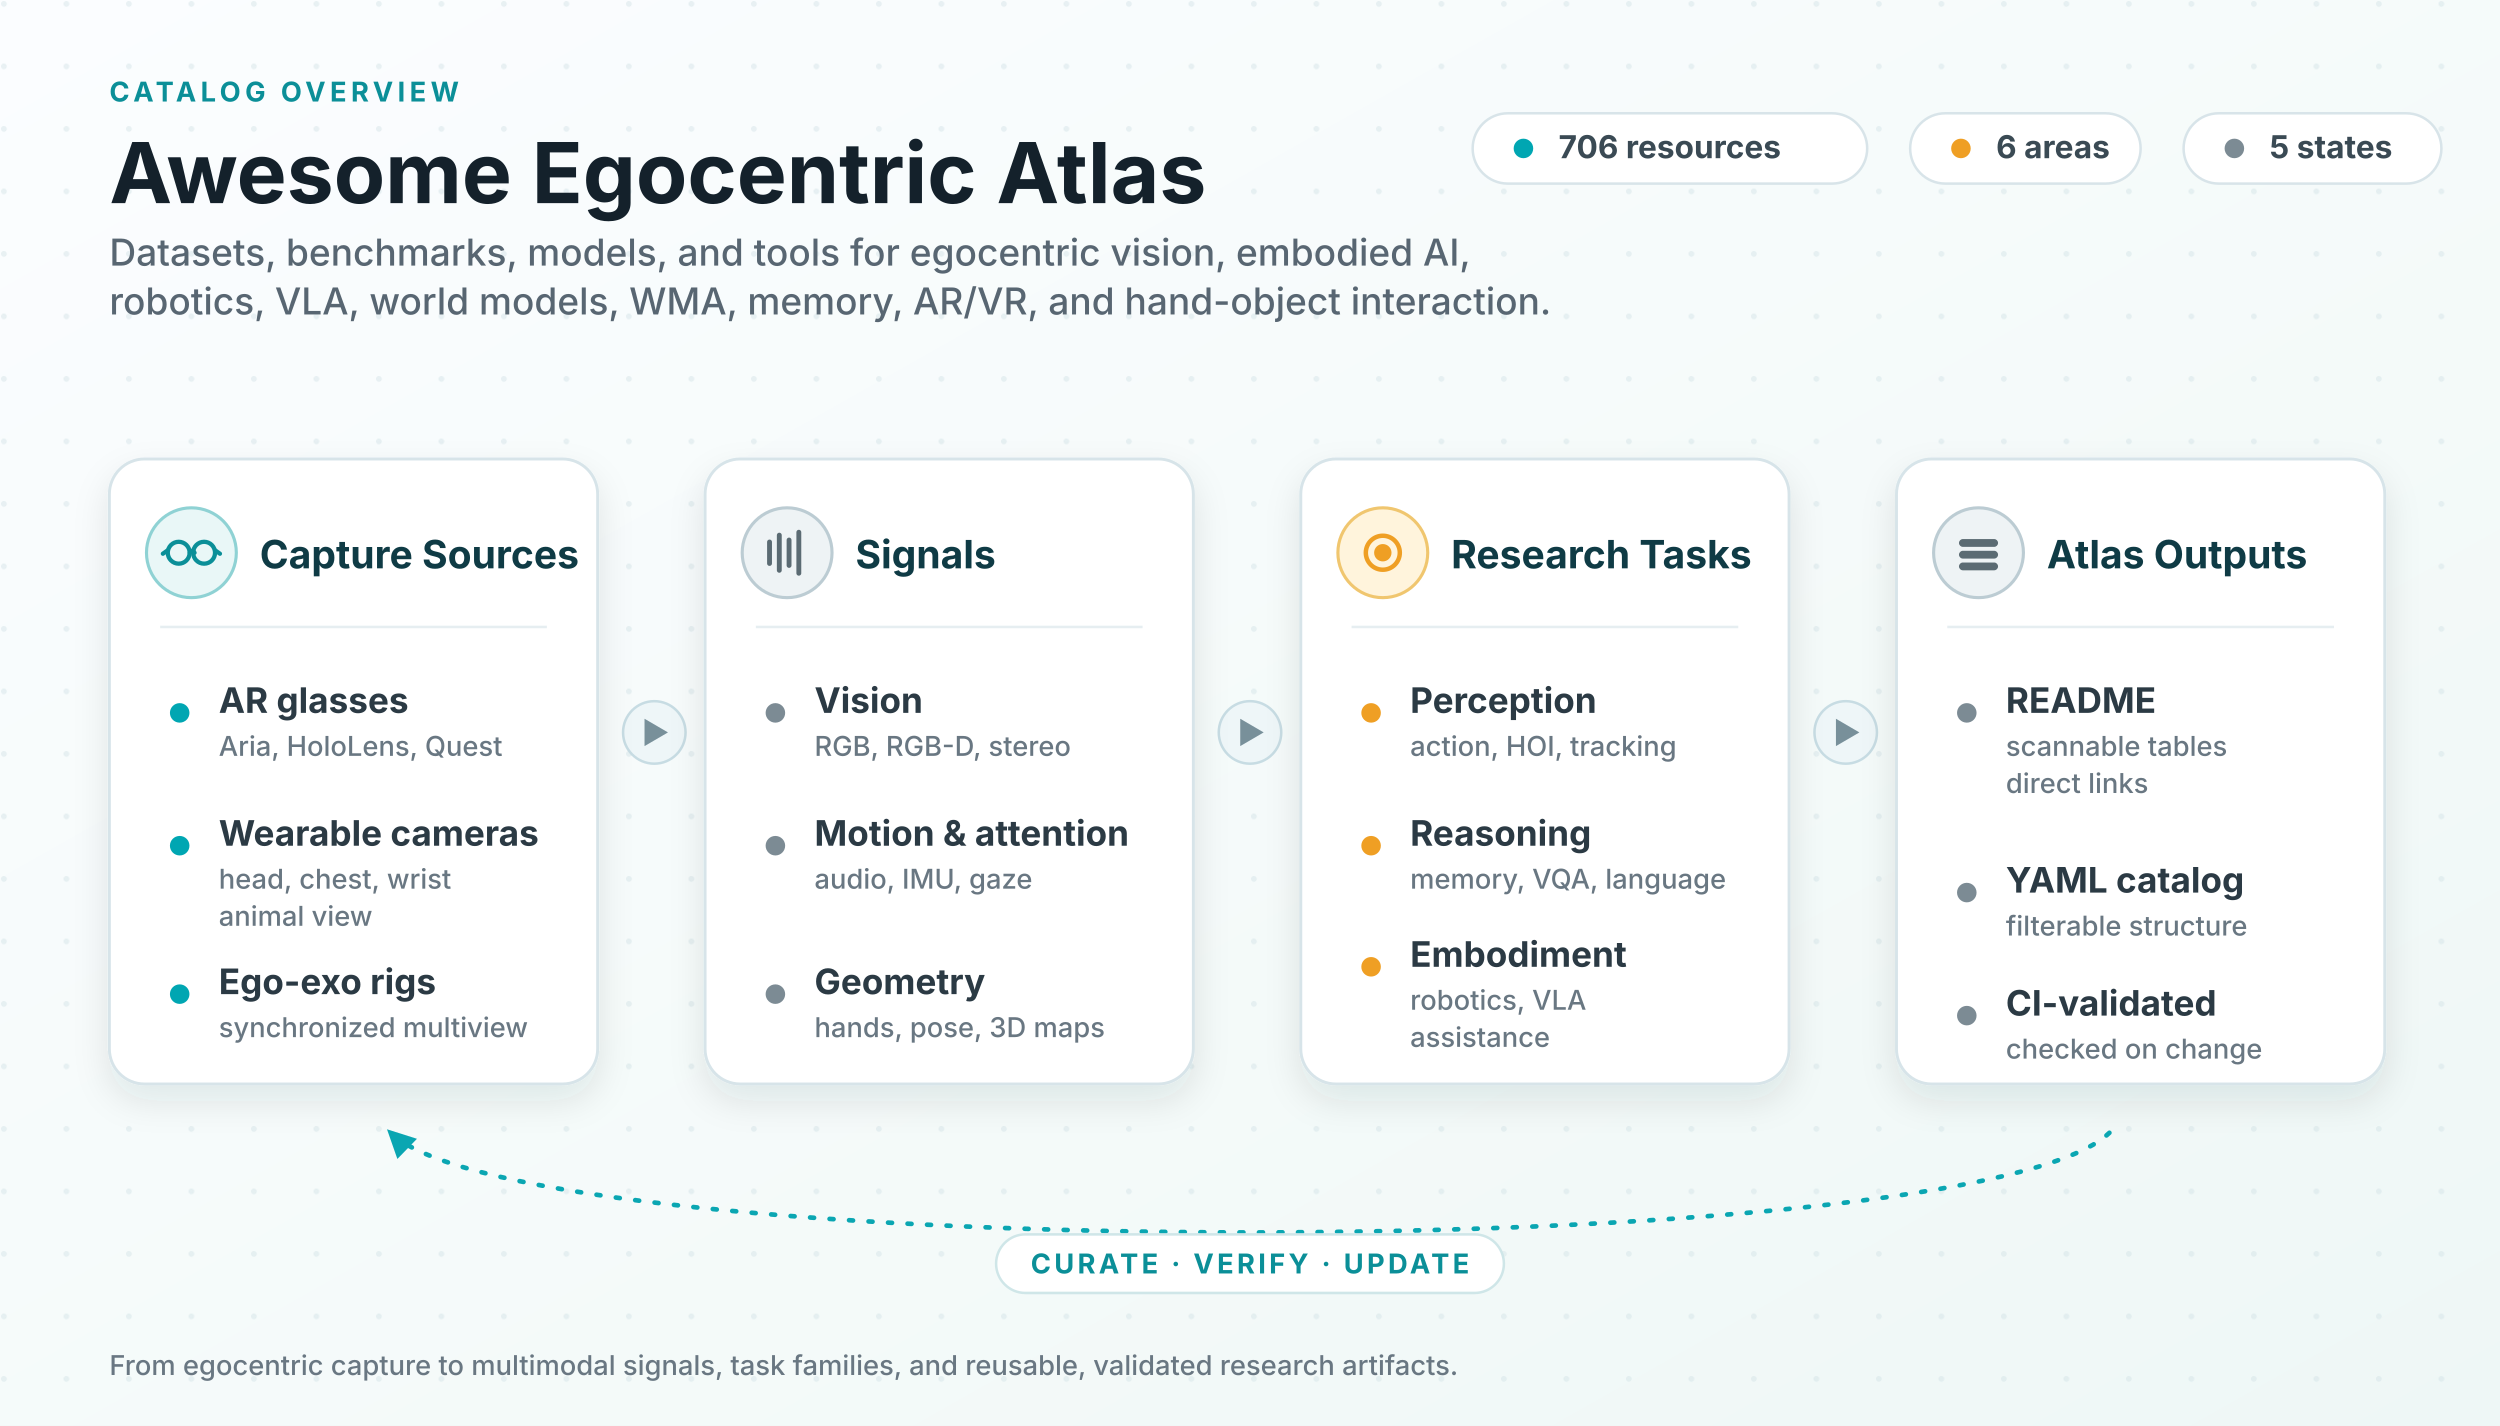
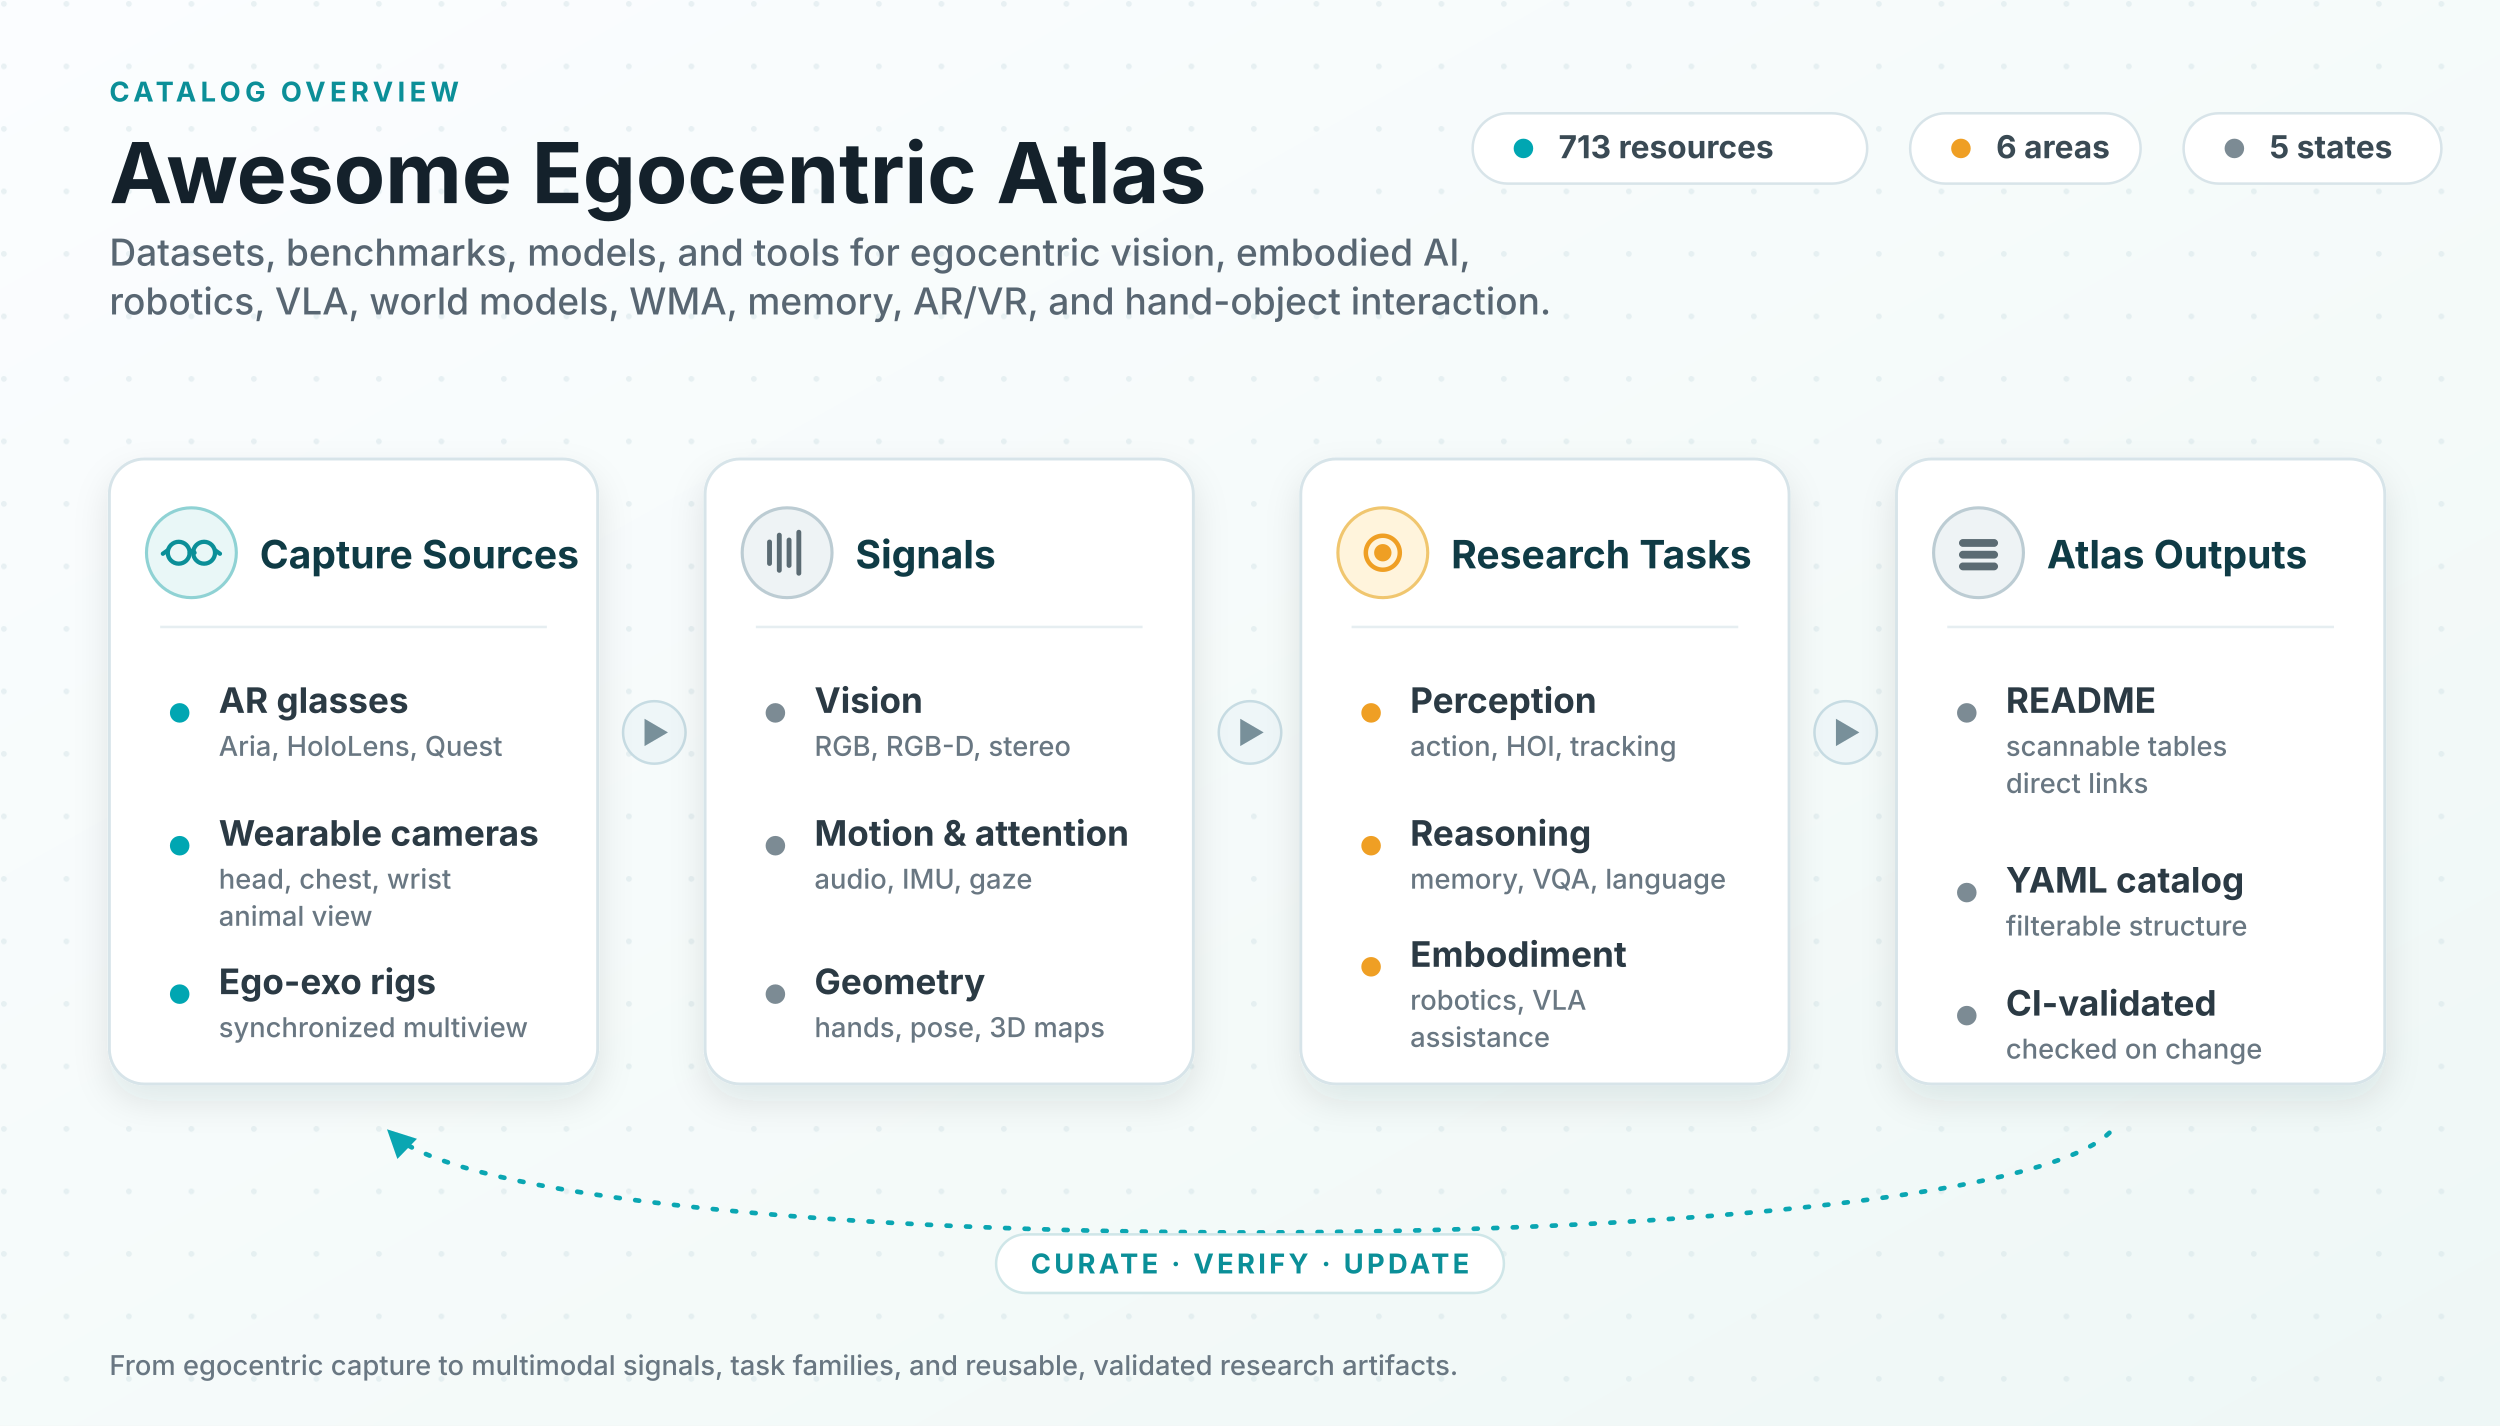
<svg xmlns="http://www.w3.org/2000/svg" viewBox="0 0 1280 730" role="img" aria-labelledby="title desc">
  <defs>
    <linearGradient id="bg" x1="0" x2="1" y1="0" y2="1">
      <stop offset="0" stop-color="#fbfdff" />
      <stop offset="0.62" stop-color="#f4faf9" />
      <stop offset="1" stop-color="#eef7f6" />
    </linearGradient>
    <pattern id="dots" width="32" height="32" patternUnits="userSpaceOnUse">
      <circle cx="2" cy="2" r="1.5" fill="#cfe0e4" opacity="0.42" />
    </pattern>
    <filter id="shadow" x="-13%" y="-14%" width="126%" height="138%">
      <feDropShadow dx="0" dy="8" stdDeviation="9" flood-color="#0f2a33" flood-opacity="0.10" />
    </filter>
    <marker id="loopArrow" viewBox="0 0 10 10" refX="8.2" refY="5" markerWidth="6" markerHeight="6" orient="auto-start-reverse">
      <path d="M0 0 L10 5 L0 10 z" fill="#0aa6b2" />
    </marker>
    <style>
      .ink { fill: #14212b; }
      .sub { fill: #586672; }
      .title { font: 700 43px system-ui, -apple-system, "Segoe UI", sans-serif; }
      .subtitle { font: 500 19px system-ui, -apple-system, "Segoe UI", sans-serif; }
      .kicker { font: 700 14px system-ui, -apple-system, "Segoe UI", sans-serif; fill: #0b8f98; letter-spacing: .16em; }
      .panel { fill: #ffffff; stroke: #d7e4e9; stroke-width: 1.5; filter: url(#shadow); }
      .ph { font: 700 20px system-ui, -apple-system, "Segoe UI", sans-serif; fill: #0f3b45; }
      .row { font: 650 18px system-ui, -apple-system, "Segoe UI", sans-serif; fill: #2b3a44; }
      .rowsub { font: 500 14px system-ui, -apple-system, "Segoe UI", sans-serif; fill: #697782; }
      .divider { stroke: #e6eef1; stroke-width: 1.3; }
      .chip { fill: #ffffff; stroke: #d8e4e9; stroke-width: 1.3; }
      .chiptext { font: 650 16.2px system-ui, -apple-system, "Segoe UI", sans-serif; fill: #3a4a54; }
      .flowBadge { fill: #eef6f8; stroke: #c7dce3; stroke-width: 1.3; }
      .flowGlyph { fill: #78909a; }
      .loop { stroke: #0aa6b2; stroke-width: 2.4; fill: none; stroke-dasharray: 2 8; stroke-linecap: round; }
      .dotT { fill: #00a6b2; }
      .dotA { fill: #ef9f24; }
      .dotN { fill: #7c8b94; }
      .loopText { font: 700 14px system-ui, -apple-system, "Segoe UI", sans-serif; fill: #0b8f98; letter-spacing: .12em; }
    </style>
  </defs>
  <rect width="1280" height="730" fill="url(#bg)" />
  <rect width="1280" height="730" fill="url(#dots)" />
  <text class="kicker" x="56" y="52">CATALOG OVERVIEW</text>
  <text class="title ink" x="56" y="104">Awesome Egocentric Atlas</text>
  <text class="subtitle sub" x="56" y="136">
    <tspan x="56" y="136">Datasets, benchmarks, models, and tools for egocentric vision, embodied AI,</tspan>
    <tspan x="56" y="161">robotics, VLA, world models, WMA, memory, AR/VR, and hand-object interaction.</tspan>
  </text>
  <g>
    <rect class="chip" x="754" y="58" width="202" height="36" rx="18" />
    <circle class="dotT" cx="780" cy="76" r="5" />
-     <text class="chiptext" x="798" y="81">706 resources</text>
+     <text class="chiptext" x="798" y="81">713 resources</text>
    <rect class="chip" x="978" y="58" width="118" height="36" rx="18" />
    <circle class="dotA" cx="1004" cy="76" r="5" />
    <text class="chiptext" x="1022" y="81">6 areas</text>
    <rect class="chip" x="1118" y="58" width="132" height="36" rx="18" />
    <circle class="dotN" cx="1144" cy="76" r="5" />
    <text class="chiptext" x="1162" y="81">5 states</text>
  </g>
  <g transform="translate(335 375)">
    <circle class="flowBadge" cx="0" cy="0" r="16" />
    <path class="flowGlyph" d="M-5 -7 L7 0 L-5 7 z" />
  </g>
  <g transform="translate(640 375)">
    <circle class="flowBadge" cx="0" cy="0" r="16" />
    <path class="flowGlyph" d="M-5 -7 L7 0 L-5 7 z" />
  </g>
  <g transform="translate(945 375)">
    <circle class="flowBadge" cx="0" cy="0" r="16" />
    <path class="flowGlyph" d="M-5 -7 L7 0 L-5 7 z" />
  </g>
  <g transform="translate(56 235)">
    <rect class="panel" width="250" height="320" rx="18" />
    <circle cx="42" cy="48" r="23" fill="#e9f7f7" stroke="#8fd2d4" stroke-width="1.6" />
    <g stroke="#0b8f98" stroke-width="2.2" fill="none" stroke-linecap="round">
      <circle cx="35.5" cy="48" r="5.6" />
      <circle cx="48.5" cy="48" r="5.6" />
      <path d="M41.2 48 q1.2 -2 2.4 0" />
      <path d="M29.8 46.8 l-2.4 1.7 M54.2 46.8 l2.4 1.7" />
    </g>
    <text class="ph" x="77" y="56">Capture Sources</text>
    <line class="divider" x1="26" y1="86" x2="224" y2="86" />
    <circle class="dotT" cx="36" cy="130" r="5" />
    <text class="row" x="56" y="130">AR glasses</text>
    <text class="rowsub" x="56" y="152">Aria, HoloLens, Quest</text>
    <circle class="dotT" cx="36" cy="198" r="5" />
    <text class="row" x="56" y="198">Wearable cameras</text>
    <text class="rowsub" x="56" y="220">head, chest, wrist</text>
    <text class="rowsub" x="56" y="239">animal view</text>
    <circle class="dotT" cx="36" cy="274" r="5" />
    <text class="row" x="56" y="274">Ego-exo rigs</text>
    <text class="rowsub" x="56" y="296">synchronized multiview</text>
  </g>
  <g transform="translate(361 235)">
    <rect class="panel" width="250" height="320" rx="18" />
    <circle cx="42" cy="48" r="23" fill="#eef3f5" stroke="#bcccd3" stroke-width="1.6" />
    <g stroke="#5b6b73" stroke-width="2.5" stroke-linecap="round">
      <line x1="33" y1="53.5" x2="33" y2="42.5" />
      <line x1="38" y1="57" x2="38" y2="39" />
      <line x1="43" y1="54.5" x2="43" y2="41.5" />
      <line x1="48" y1="58.5" x2="48" y2="37.5" />
    </g>
    <text class="ph" x="77" y="56">Signals</text>
    <line class="divider" x1="26" y1="86" x2="224" y2="86" />
    <circle class="dotN" cx="36" cy="130" r="5" />
    <text class="row" x="56" y="130">Vision</text>
    <text class="rowsub" x="56" y="152">RGB, RGB-D, stereo</text>
    <circle class="dotN" cx="36" cy="198" r="5" />
    <text class="row" x="56" y="198">Motion &amp; attention</text>
    <text class="rowsub" x="56" y="220">audio, IMU, gaze</text>
    <circle class="dotN" cx="36" cy="274" r="5" />
    <text class="row" x="56" y="274">Geometry</text>
    <text class="rowsub" x="56" y="296">hands, pose, 3D maps</text>
  </g>
  <g transform="translate(666 235)">
    <rect class="panel" width="250" height="320" rx="18" />
    <circle cx="42" cy="48" r="23" fill="#fff4dc" stroke="#f0c66f" stroke-width="1.6" />
    <g stroke="#ef9f24" stroke-width="2.3" fill="none">
      <circle cx="42" cy="48" r="8.7" />
      <circle cx="42" cy="48" r="3.3" fill="#ef9f24" />
    </g>
    <text class="ph" x="77" y="56">Research Tasks</text>
    <line class="divider" x1="26" y1="86" x2="224" y2="86" />
    <circle class="dotA" cx="36" cy="130" r="5" />
    <text class="row" x="56" y="130">Perception</text>
    <text class="rowsub" x="56" y="152">action, HOI, tracking</text>
    <circle class="dotA" cx="36" cy="198" r="5" />
    <text class="row" x="56" y="198">Reasoning</text>
    <text class="rowsub" x="56" y="220">memory, VQA, language</text>
    <circle class="dotA" cx="36" cy="260" r="5" />
    <text class="row" x="56" y="260">Embodiment</text>
    <text class="rowsub" x="56" y="282">robotics, VLA</text>
    <text class="rowsub" x="56" y="301">assistance</text>
  </g>
  <g transform="translate(971 235)">
    <rect class="panel" width="250" height="320" rx="18" />
    <circle cx="42" cy="48" r="23" fill="#eef3f5" stroke="#bcccd3" stroke-width="1.6" />
    <g fill="#5b6b73">
      <rect x="32" y="41" width="20" height="4" rx="2" />
      <rect x="32" y="47" width="20" height="4" rx="2" />
      <rect x="32" y="53" width="20" height="4" rx="2" />
    </g>
    <text class="ph" x="77" y="56">Atlas Outputs</text>
    <line class="divider" x1="26" y1="86" x2="224" y2="86" />
    <circle class="dotN" cx="36" cy="130" r="5" />
    <text class="row" x="56" y="130">README</text>
    <text class="rowsub" x="56" y="152">scannable tables</text>
    <text class="rowsub" x="56" y="171">direct links</text>
    <circle class="dotN" cx="36" cy="222" r="5" />
    <text class="row" x="56" y="222">YAML catalog</text>
    <text class="rowsub" x="56" y="244">filterable structure</text>
    <circle class="dotN" cx="36" cy="285" r="5" />
    <text class="row" x="56" y="285">CI-validated</text>
    <text class="rowsub" x="56" y="307">checked on change</text>
  </g>
  <path class="loop" d="M1080 580 C1010 648 270 648 200 580" marker-end="url(#loopArrow)" />
  <rect x="510" y="632" width="260" height="30" rx="15" fill="#ffffff" stroke="#cfe6e8" stroke-width="1.3" />
  <text class="loopText" x="640" y="652" text-anchor="middle">CURATE · VERIFY · UPDATE</text>
  <text class="rowsub" x="56" y="704">From egocentric capture to multimodal signals, task families, and reusable, validated research artifacts.</text>
</svg>
